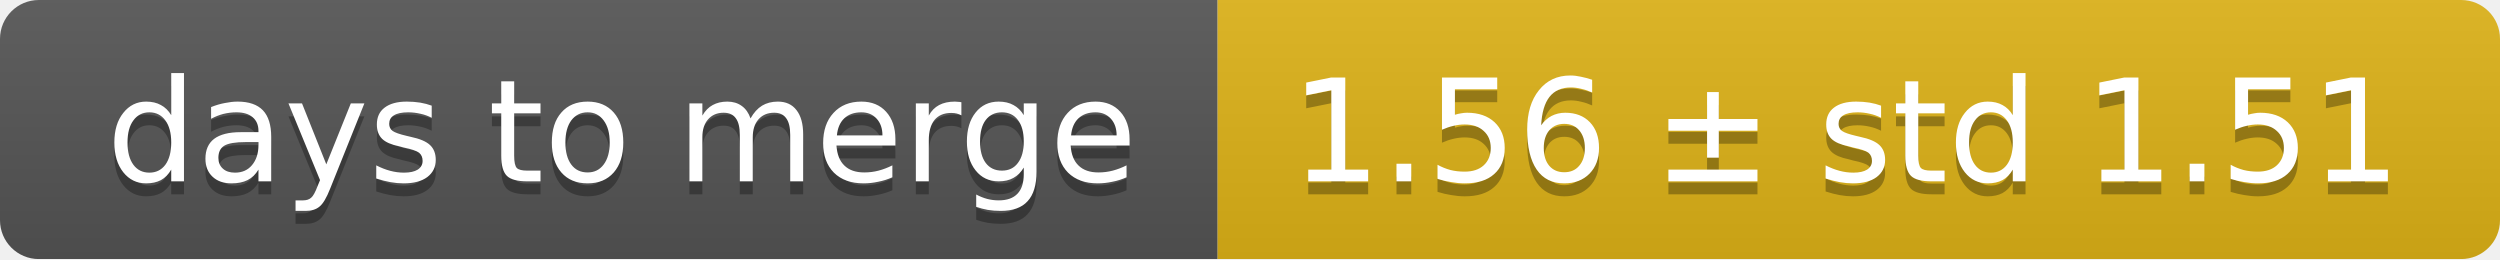
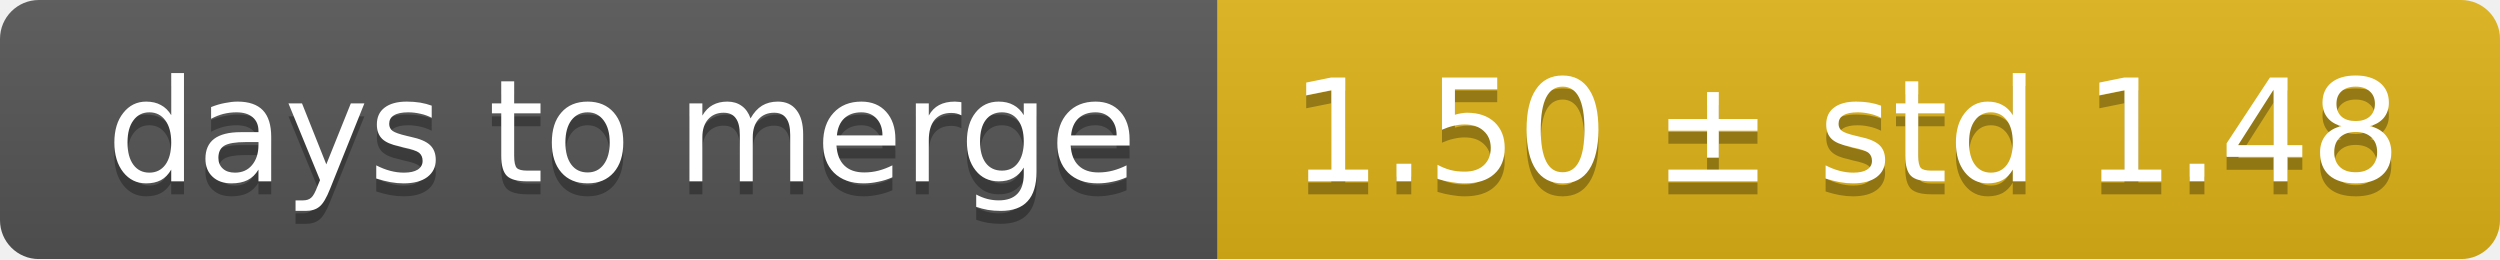
<svg xmlns="http://www.w3.org/2000/svg" width="193" height="20">
  <linearGradient id="smooth" x2="0" y2="100%">
    <stop offset="0" stop-color="#bbb" stop-opacity=".1" />
    <stop offset="1" stop-opacity=".1" />
  </linearGradient>
  <mask id="round">
    <rect width="193" height="20" rx="3" fill="#fff" />
  </mask>
  <g mask="url(#round)">
    <rect width="94" height="20" fill="#555" />
    <rect x="94" width="99" height="20" fill="#dfb317" />
    <rect width="193" height="20" fill="url(#smooth)" />
  </g>
  <g fill="#fff" text-anchor="middle" font-family="DejaVu Sans,Verdana,Geneva,sans-serif" font-size="11">
    <text x="48" y="15" fill="#010101" fill-opacity=".3">days to merge</text>
    <text x="48" y="14">days to merge</text>
-     <text x="142.5" y="15" fill="#010101" fill-opacity=".3">1.56 ± std 1.51</text>
-     <text x="142.5" y="14">1.56 ± std 1.51</text>
+     <text x="142.5" y="15" fill="#010101" fill-opacity=".3">1.50 ± std 1.48</text>
+     <text x="142.5" y="14">1.50 ± std 1.48</text>
  </g>
</svg>
